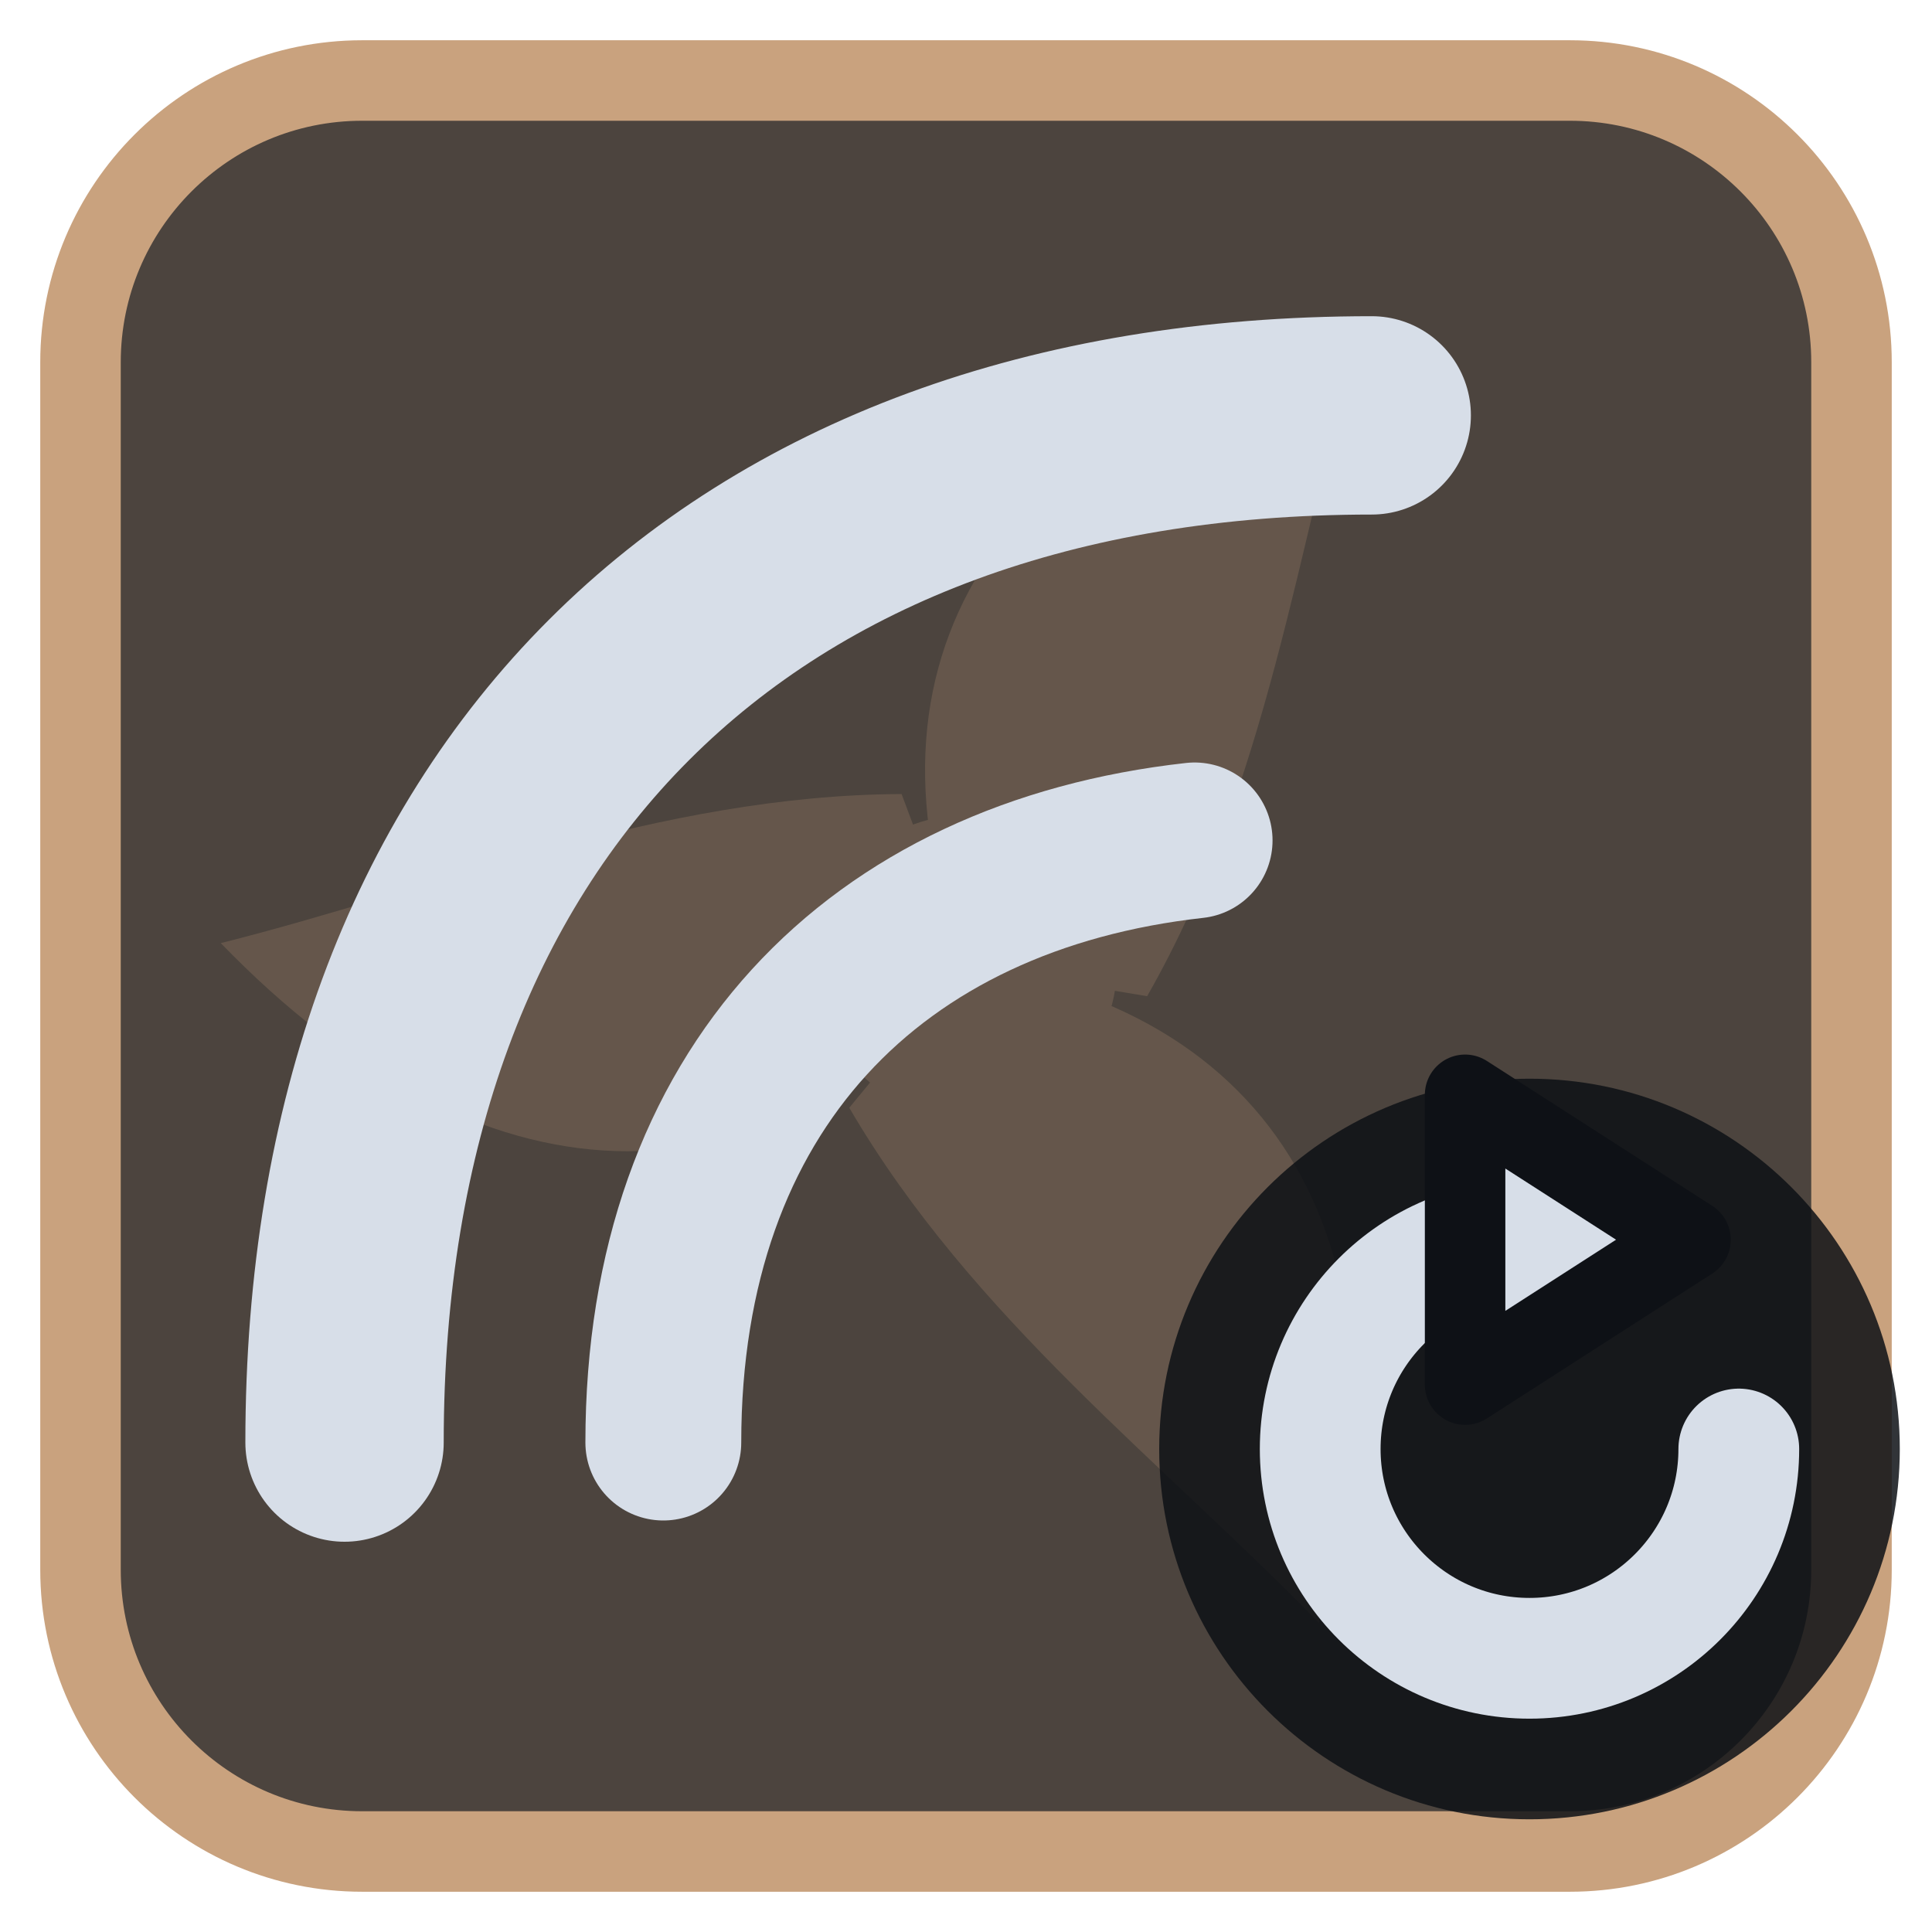
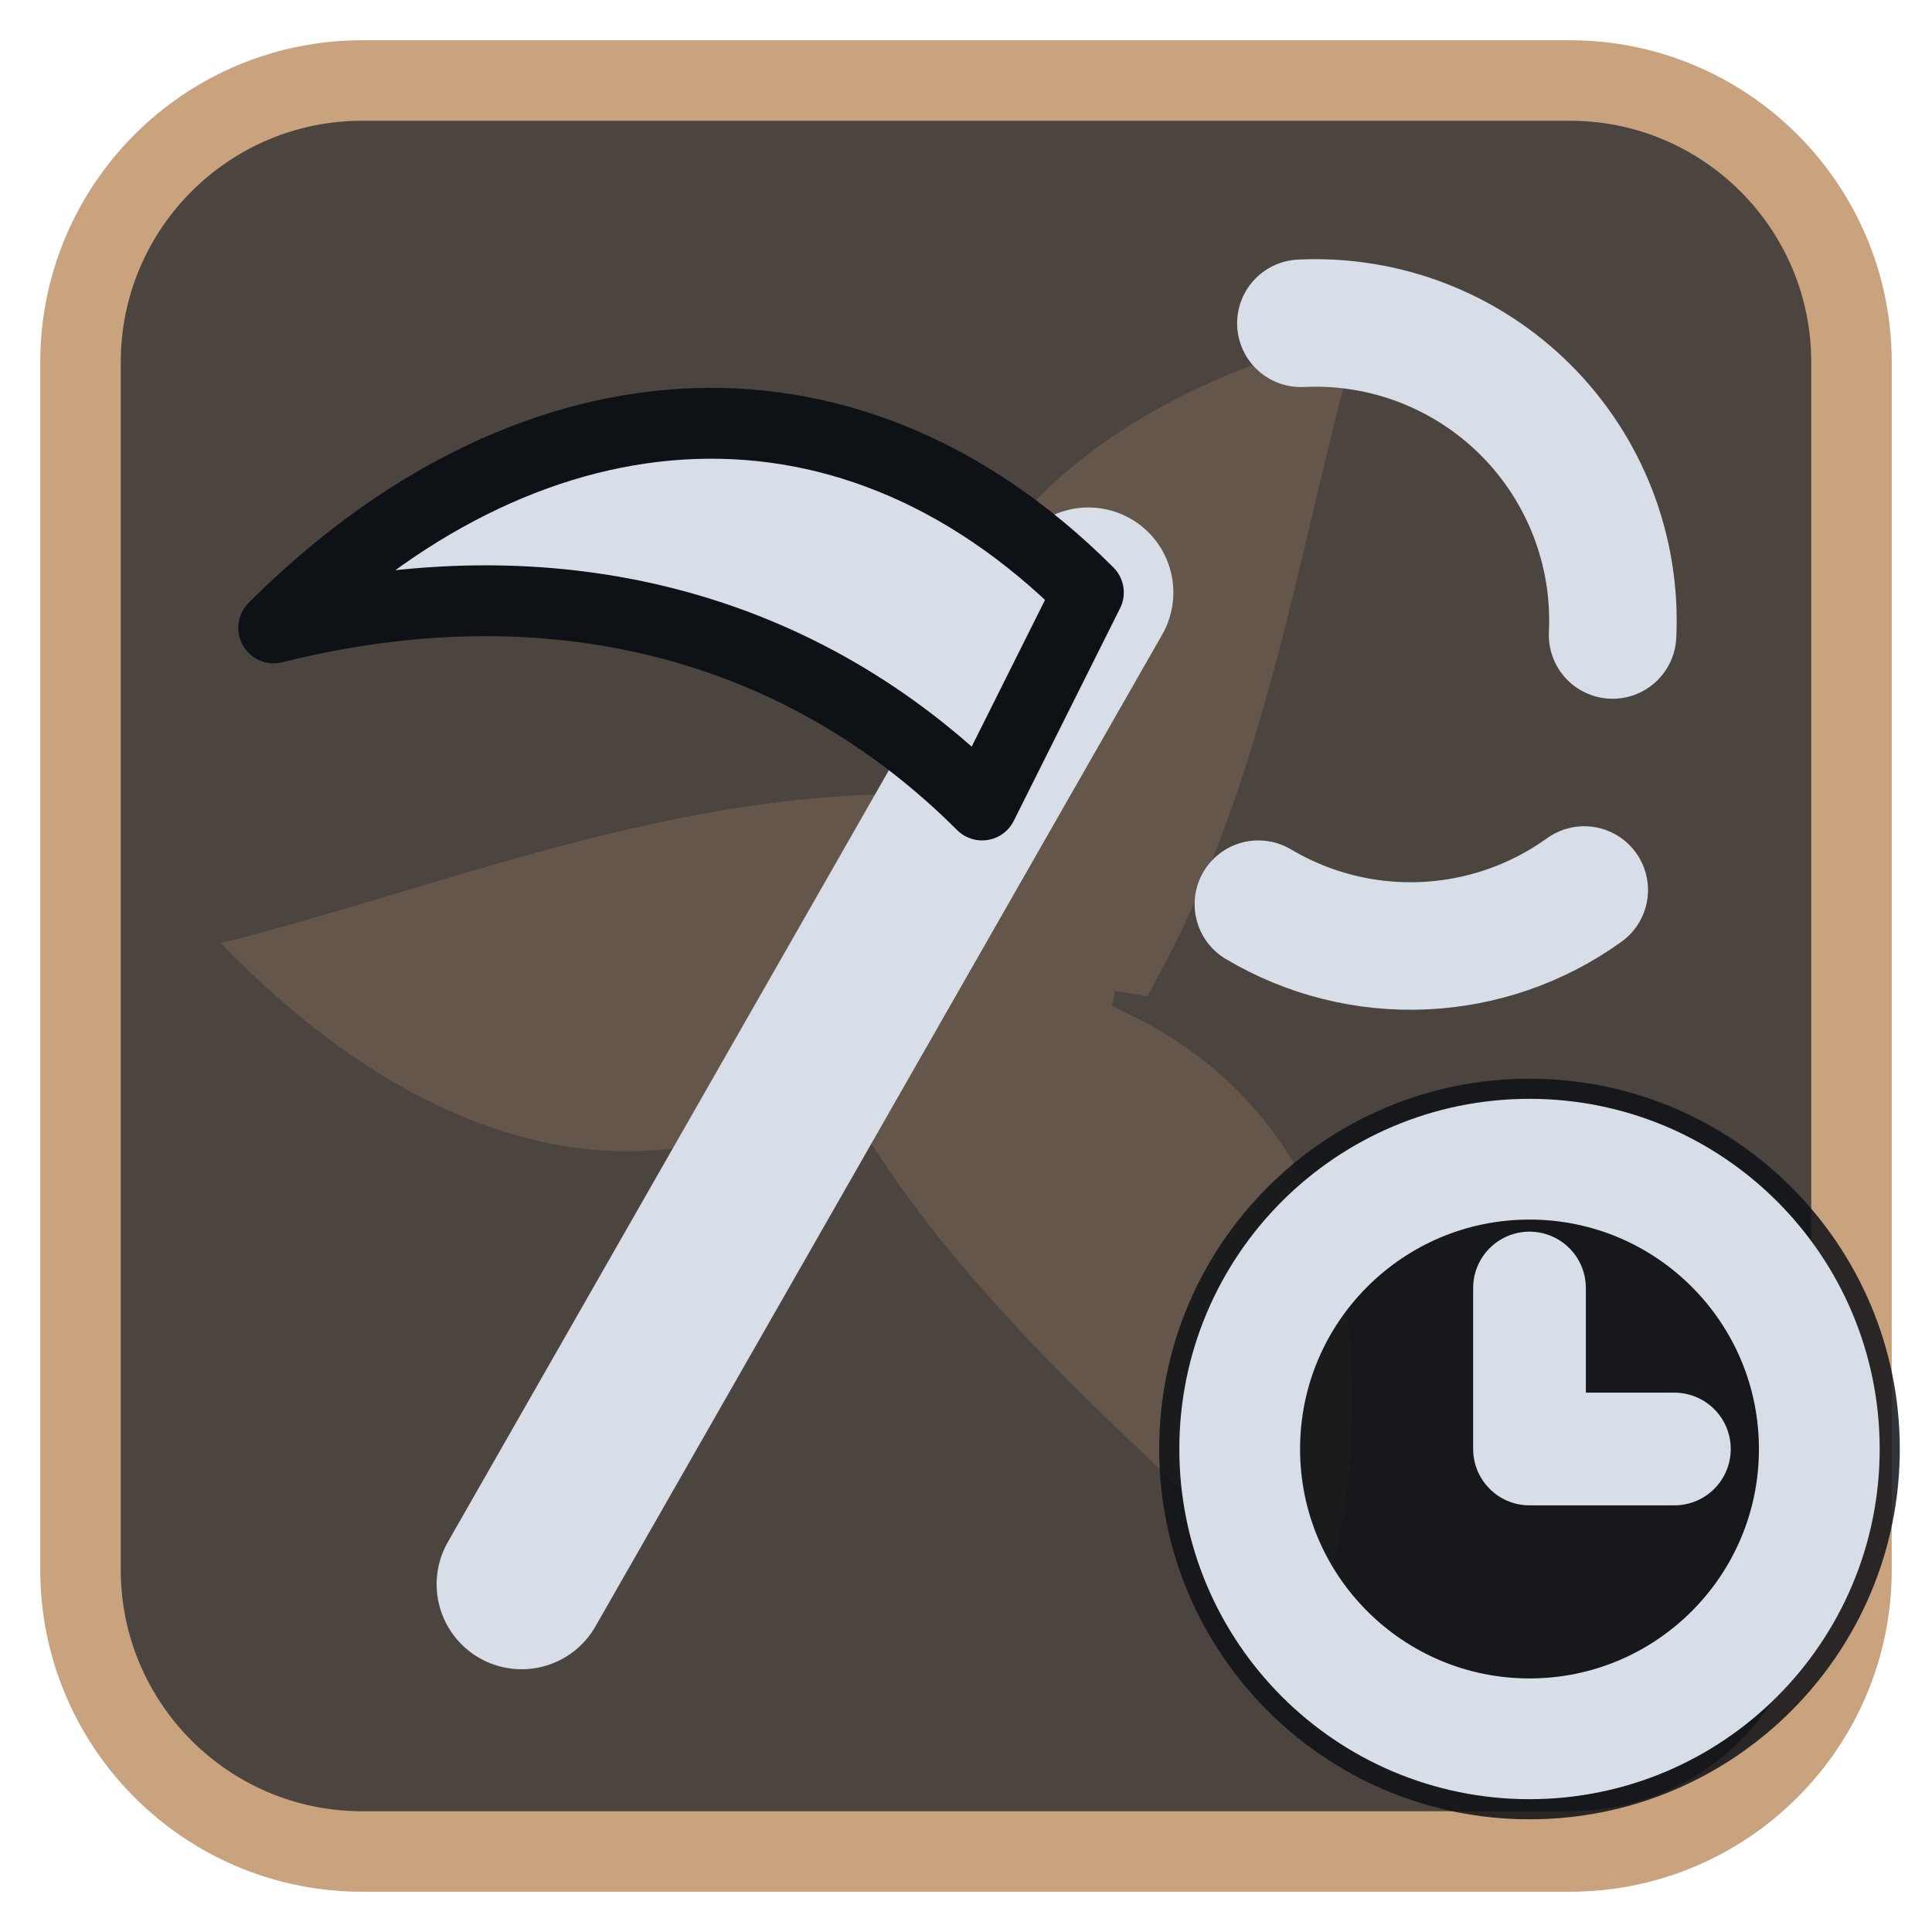
<svg xmlns="http://www.w3.org/2000/svg" viewBox="0 0 24 24" width="24" height="24">
  <rect x="1" y="1" width="22" height="22" rx="3.5" fill="#4c443e" stroke="#c9a27e" stroke-width="1" />
  <g opacity="0.2" transform="translate(3,3) scale(0.75)">
    <g fill="#c9a27e">
      <path d="M12 12C10 7 12.5 3 18.5 1.5c-1 3.5-1.5 7.5-3.5 11z" transform="rotate(0 12 12)" />
      <path d="M12 12C10 7 12.5 3 18.5 1.5c-1 3.5-1.5 7.5-3.5 11z" transform="rotate(120 12 12)" />
      <path d="M12 12C10 7 12.5 3 18.5 1.5c-1 3.5-1.5 7.5-3.5 11z" transform="rotate(240 12 12)" />
      <circle cx="12" cy="12" r="2.5" />
    </g>
  </g>
  <g transform="translate(1.2,1.2) scale(0.88)">
-     <path d="M3.5 19C3.5 10 9 4.5 18 4.5" fill="none" stroke="#d7dee8" stroke-width="2.8" stroke-linecap="round" stroke-linejoin="round" />
-     <path d="M8 19C8 14 11 11 15.5 10.5" fill="none" stroke="#d7dee8" stroke-width="2.2" stroke-linecap="round" stroke-linejoin="round" />
+     <path d="M6 21L14 7" fill="none" stroke="#d7dee8" stroke-width="2.4" stroke-linecap="round" stroke-linejoin="round" />
+     <path d="M14 7C10.5 3.5 6 4 2.5 7.5C6.5 6.5 10 7.5 12.5 10Z" fill="#d7dee8" stroke="#0e1116" stroke-width="1" stroke-linejoin="round" />
+     <path d="M17 3.2A4.2 4.2 0 0 1 21.4 7.6M21 11.2A4.2 4.2 0 0 1 16.4 11.4" fill="none" stroke="#d7dee8" stroke-width="1.8" stroke-linecap="round" stroke-linejoin="round" />
  </g>
  <circle cx="19" cy="18" r="4.6" fill="#0e1116" fill-opacity="0.85" />
-   <path d="M21.6 18A2.6 2.6 0 1 1 19 15.4" fill="none" stroke="#d7dee8" stroke-width="1.5" stroke-linecap="round" stroke-linejoin="round" />
-   <path d="M18.2 13.6L21 15.4L18.2 17.2Z" fill="#d7dee8" stroke="#0e1116" stroke-width="1" stroke-linejoin="round" />
+   <circle cx="19" cy="18" r="3.6" fill="none" stroke="#d7dee8" stroke-width="1.5" stroke-linecap="round" stroke-linejoin="round" />
+   <path d="M19 16V18H20.8" fill="none" stroke="#d7dee8" stroke-width="1.4" stroke-linecap="round" stroke-linejoin="round" />
</svg>
